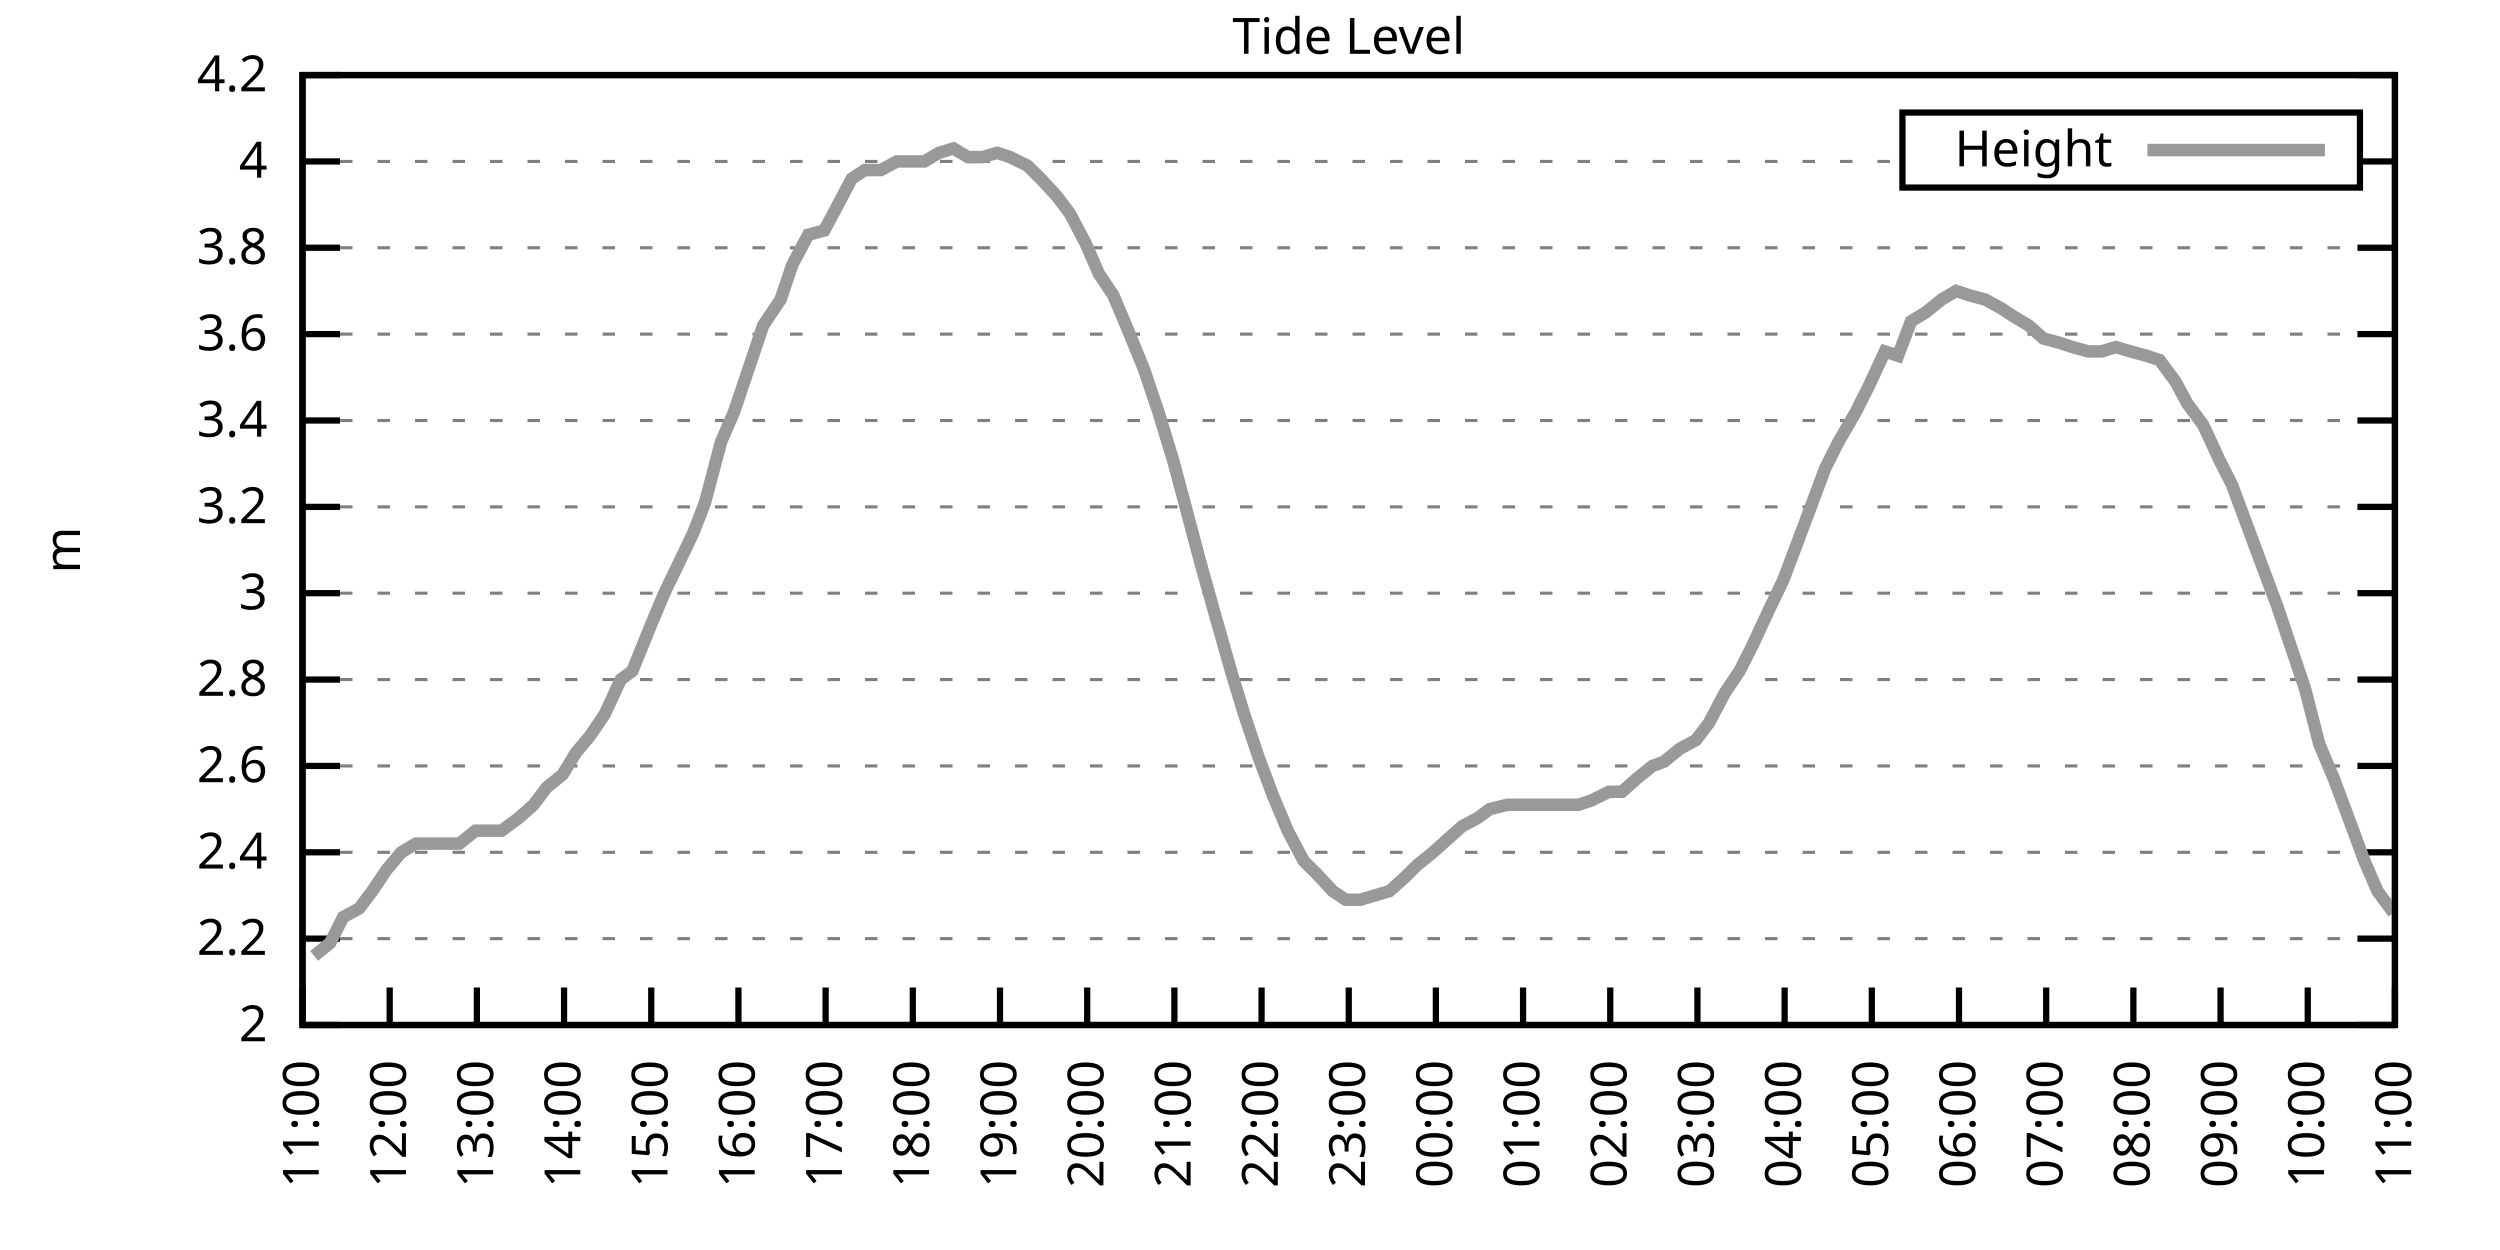
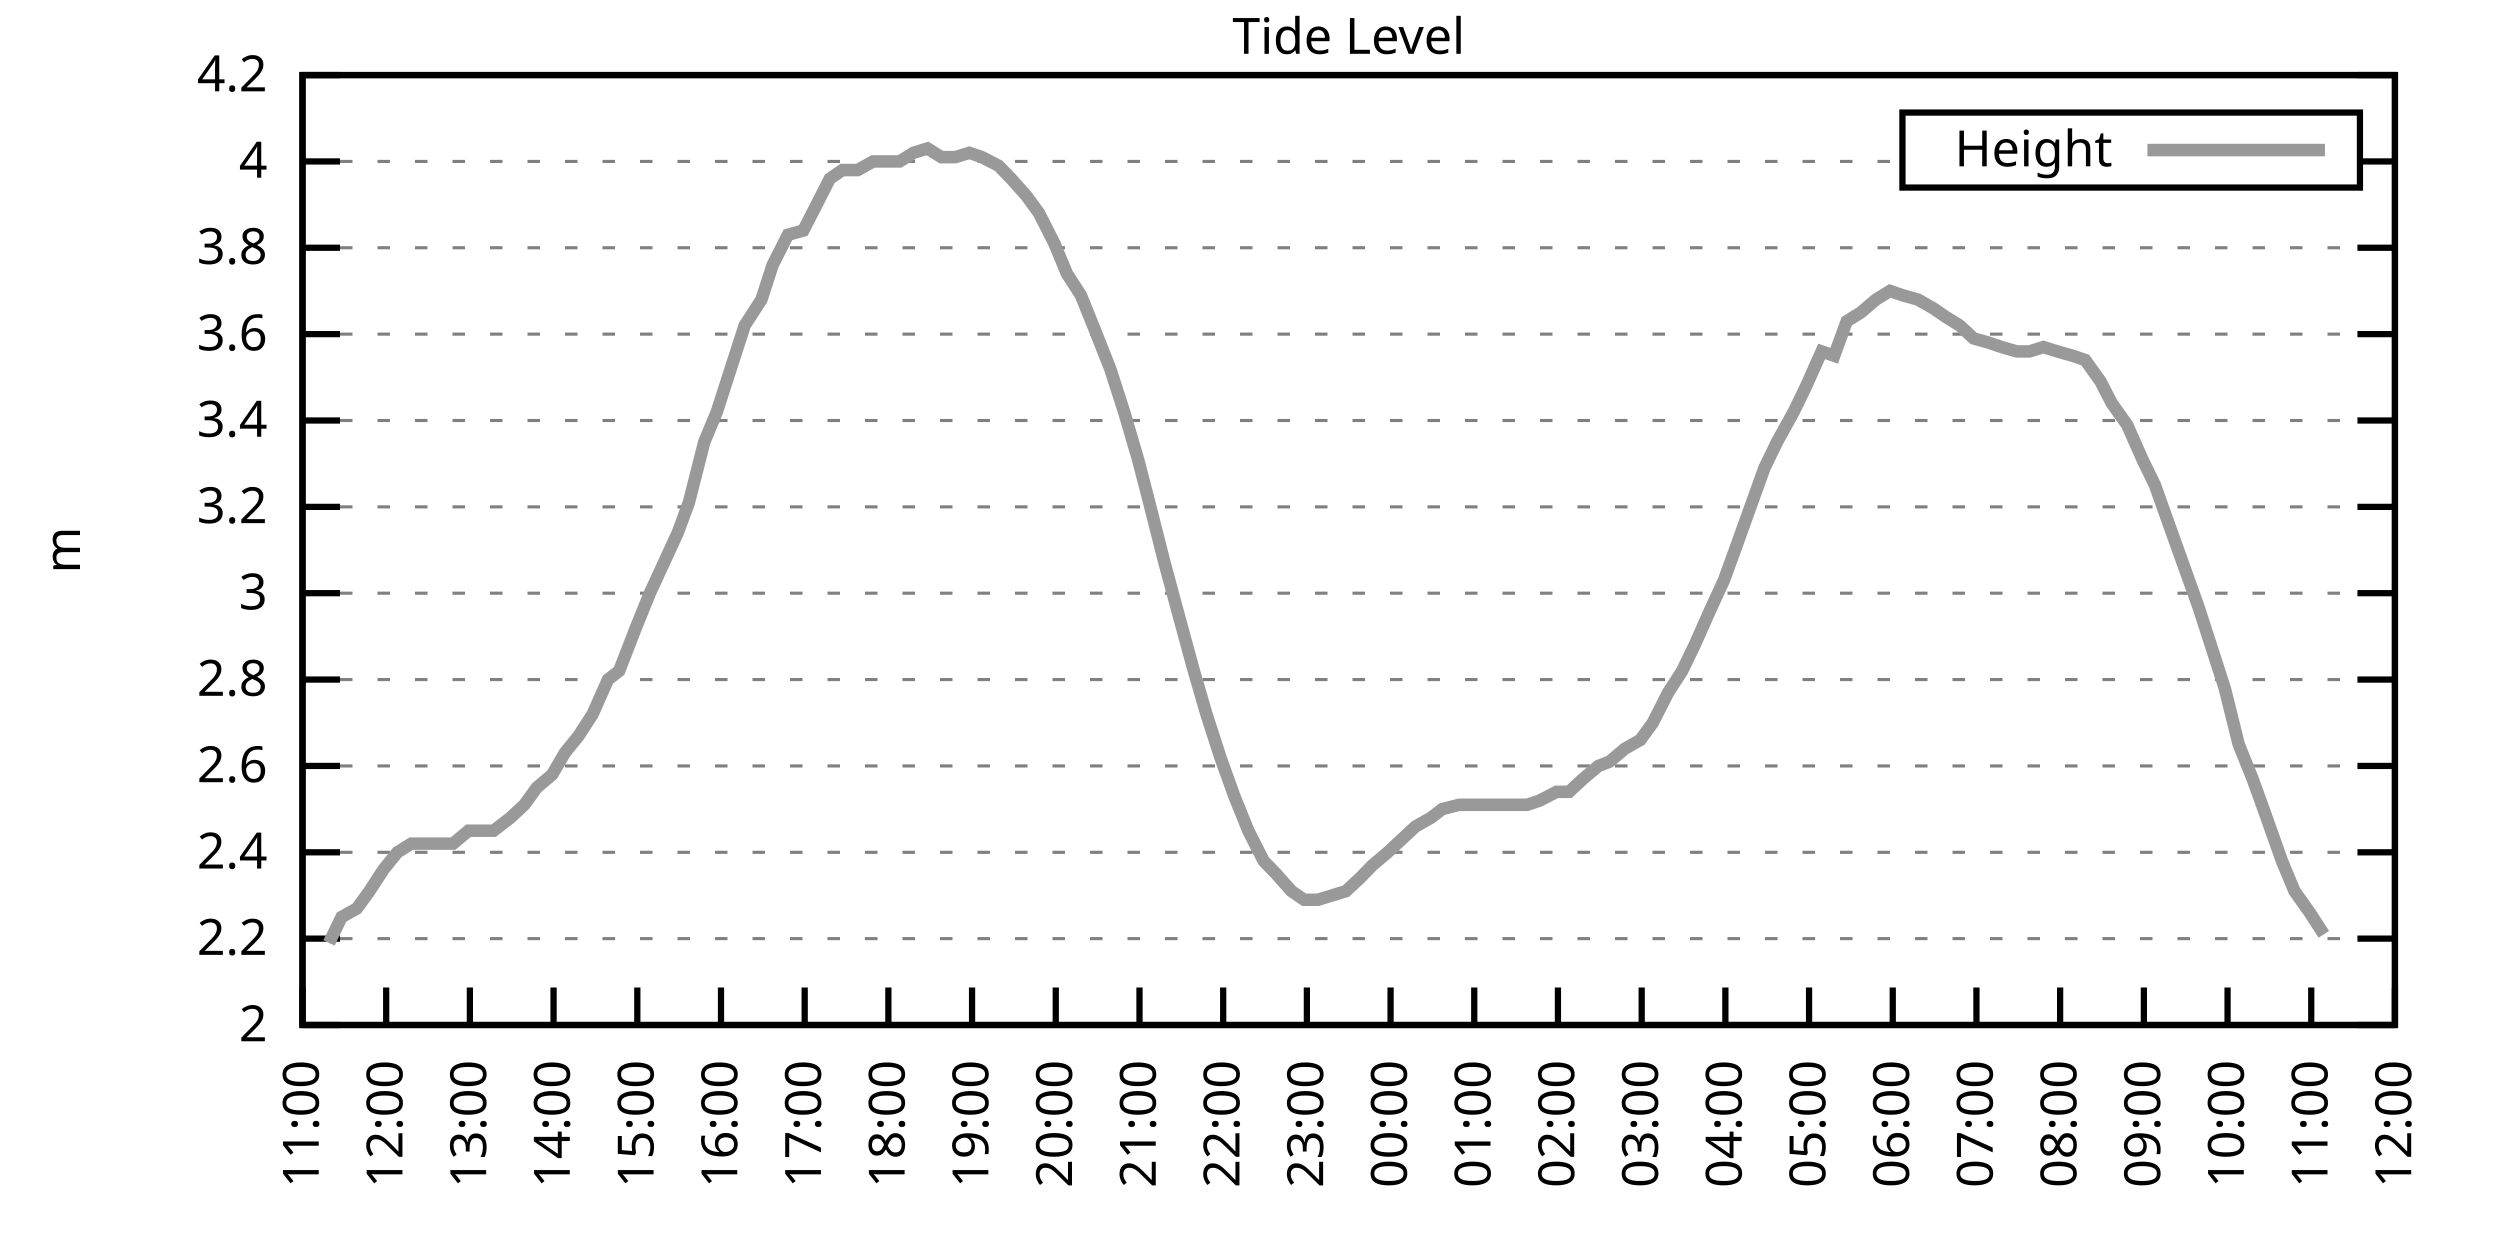
<svg xmlns="http://www.w3.org/2000/svg" xmlns:xlink="http://www.w3.org/1999/xlink" width="400" height="200" viewBox="0 0 400 200">
  <g id="gnuplot_canvas">
    <rect x="0" y="0" width="400" height="200" fill="none" />
    <defs>
      <circle id="gpDot" r="0.5" stroke-width="0.5" stroke="currentColor" />
      <path id="gpPt0" stroke-width="0.333" stroke="currentColor" d="M-1,0 h2 M0,-1 v2" />
      <path id="gpPt1" stroke-width="0.333" stroke="currentColor" d="M-1,-1 L1,1 M1,-1 L-1,1" />
      <path id="gpPt2" stroke-width="0.333" stroke="currentColor" d="M-1,0 L1,0 M0,-1 L0,1 M-1,-1 L1,1 M-1,1 L1,-1" />
      <rect id="gpPt3" stroke-width="0.333" stroke="currentColor" x="-1" y="-1" width="2" height="2" />
      <rect id="gpPt4" stroke-width="0.333" stroke="currentColor" fill="currentColor" x="-1" y="-1" width="2" height="2" />
      <circle id="gpPt5" stroke-width="0.333" stroke="currentColor" cx="0" cy="0" r="1" />
      <use xlink:href="#gpPt5" id="gpPt6" fill="currentColor" stroke="none" />
      <path id="gpPt7" stroke-width="0.333" stroke="currentColor" d="M0,-1.33 L-1.33,0.67 L1.33,0.67 z" />
      <use xlink:href="#gpPt7" id="gpPt8" fill="currentColor" stroke="none" />
      <use xlink:href="#gpPt7" id="gpPt9" stroke="currentColor" transform="rotate(180)" />
      <use xlink:href="#gpPt9" id="gpPt10" fill="currentColor" stroke="none" />
      <use xlink:href="#gpPt3" id="gpPt11" stroke="currentColor" transform="rotate(45)" />
      <use xlink:href="#gpPt11" id="gpPt12" fill="currentColor" stroke="none" />
      <path id="gpPt13" stroke-width="0.333" stroke="currentColor" d="M0,1.330 L1.265,0.411 L0.782,-1.067 L-0.782,-1.076 L-1.265,0.411 z" />
      <use xlink:href="#gpPt13" id="gpPt14" fill="currentColor" stroke="none" />
      <filter id="textbox" filterUnits="objectBoundingBox" x="0" y="0" height="1" width="1">
        <feFlood flood-color="white" flood-opacity="1" result="bgnd" />
        <feComposite in="SourceGraphic" in2="bgnd" operator="atop" />
      </filter>
      <filter id="greybox" filterUnits="objectBoundingBox" x="0" y="0" height="1" width="1">
        <feFlood flood-color="lightgrey" flood-opacity="1" result="grey" />
        <feComposite in="SourceGraphic" in2="grey" operator="atop" />
      </filter>
    </defs>
    <g fill="none" color="white" stroke="currentColor" stroke-width="1.00" stroke-linecap="butt" stroke-linejoin="miter">
</g>
    <g fill="none" color="black" stroke="currentColor" stroke-width="1.00" stroke-linecap="butt" stroke-linejoin="miter">
      <g stroke="none" shape-rendering="crispEdges">
        <polygon fill="rgb(255, 255, 255)" points="48.40,164.00 383.18,164.00 383.18,12.02 48.40,12.02 " />
      </g>
    </g>
    <g fill="none" color="black" stroke="currentColor" stroke-width="1.00" stroke-linecap="butt" stroke-linejoin="miter">
</g>
    <g fill="none" color="black" stroke="black" stroke-width="0.50" stroke-linecap="butt" stroke-linejoin="miter">
</g>
    <g fill="none" color="gray" stroke="currentColor" stroke-width="0.50" stroke-linecap="butt" stroke-linejoin="miter">
      <path stroke="gray" stroke-dasharray="2,4" class="gridline" d="M48.40,164.00 L383.19,164.00  " />
    </g>
    <g fill="none" color="gray" stroke="gray" stroke-width="1.00" stroke-linecap="butt" stroke-linejoin="miter">
</g>
    <g fill="none" color="black" stroke="currentColor" stroke-width="1.00" stroke-linecap="butt" stroke-linejoin="miter">
      <path stroke="black" d="M48.40,164.00 L54.40,164.00 M383.19,164.00 L377.19,164.00  " />
      <g transform="translate(42.80,166.60)" stroke="none" fill="black" font-family="Sans" font-size="8.00" text-anchor="end">
        <text>
          <tspan font-family="Sans"> 2</tspan>
        </text>
      </g>
    </g>
    <g fill="none" color="black" stroke="currentColor" stroke-width="1.00" stroke-linecap="butt" stroke-linejoin="miter">
</g>
    <g fill="none" color="black" stroke="black" stroke-width="0.50" stroke-linecap="butt" stroke-linejoin="miter">
</g>
    <g fill="none" color="gray" stroke="currentColor" stroke-width="0.50" stroke-linecap="butt" stroke-linejoin="miter">
      <path stroke="gray" stroke-dasharray="2,4" class="gridline" d="M48.40,150.18 L383.19,150.18  " />
    </g>
    <g fill="none" color="gray" stroke="gray" stroke-width="1.00" stroke-linecap="butt" stroke-linejoin="miter">
</g>
    <g fill="none" color="black" stroke="currentColor" stroke-width="1.00" stroke-linecap="butt" stroke-linejoin="miter">
      <path stroke="black" d="M48.40,150.18 L54.40,150.18 M383.19,150.18 L377.19,150.18  " />
      <g transform="translate(42.80,152.78)" stroke="none" fill="black" font-family="Sans" font-size="8.00" text-anchor="end">
        <text>
          <tspan font-family="Sans"> 2.2</tspan>
        </text>
      </g>
    </g>
    <g fill="none" color="black" stroke="currentColor" stroke-width="1.00" stroke-linecap="butt" stroke-linejoin="miter">
</g>
    <g fill="none" color="black" stroke="black" stroke-width="0.50" stroke-linecap="butt" stroke-linejoin="miter">
</g>
    <g fill="none" color="gray" stroke="currentColor" stroke-width="0.50" stroke-linecap="butt" stroke-linejoin="miter">
      <path stroke="gray" stroke-dasharray="2,4" class="gridline" d="M48.40,136.37 L383.19,136.37  " />
    </g>
    <g fill="none" color="gray" stroke="gray" stroke-width="1.00" stroke-linecap="butt" stroke-linejoin="miter">
</g>
    <g fill="none" color="black" stroke="currentColor" stroke-width="1.00" stroke-linecap="butt" stroke-linejoin="miter">
      <path stroke="black" d="M48.40,136.37 L54.40,136.37 M383.19,136.37 L377.19,136.37  " />
      <g transform="translate(42.80,138.97)" stroke="none" fill="black" font-family="Sans" font-size="8.00" text-anchor="end">
        <text>
          <tspan font-family="Sans"> 2.4</tspan>
        </text>
      </g>
    </g>
    <g fill="none" color="black" stroke="currentColor" stroke-width="1.00" stroke-linecap="butt" stroke-linejoin="miter">
</g>
    <g fill="none" color="black" stroke="black" stroke-width="0.50" stroke-linecap="butt" stroke-linejoin="miter">
</g>
    <g fill="none" color="gray" stroke="currentColor" stroke-width="0.50" stroke-linecap="butt" stroke-linejoin="miter">
      <path stroke="gray" stroke-dasharray="2,4" class="gridline" d="M48.40,122.55 L383.19,122.55  " />
    </g>
    <g fill="none" color="gray" stroke="gray" stroke-width="1.00" stroke-linecap="butt" stroke-linejoin="miter">
</g>
    <g fill="none" color="black" stroke="currentColor" stroke-width="1.00" stroke-linecap="butt" stroke-linejoin="miter">
      <path stroke="black" d="M48.40,122.55 L54.40,122.55 M383.19,122.55 L377.19,122.55  " />
      <g transform="translate(42.80,125.15)" stroke="none" fill="black" font-family="Sans" font-size="8.00" text-anchor="end">
        <text>
          <tspan font-family="Sans"> 2.6</tspan>
        </text>
      </g>
    </g>
    <g fill="none" color="black" stroke="currentColor" stroke-width="1.00" stroke-linecap="butt" stroke-linejoin="miter">
</g>
    <g fill="none" color="black" stroke="black" stroke-width="0.50" stroke-linecap="butt" stroke-linejoin="miter">
</g>
    <g fill="none" color="gray" stroke="currentColor" stroke-width="0.50" stroke-linecap="butt" stroke-linejoin="miter">
      <path stroke="gray" stroke-dasharray="2,4" class="gridline" d="M48.40,108.73 L383.19,108.73  " />
    </g>
    <g fill="none" color="gray" stroke="gray" stroke-width="1.00" stroke-linecap="butt" stroke-linejoin="miter">
</g>
    <g fill="none" color="black" stroke="currentColor" stroke-width="1.00" stroke-linecap="butt" stroke-linejoin="miter">
      <path stroke="black" d="M48.40,108.73 L54.40,108.73 M383.19,108.73 L377.19,108.73  " />
      <g transform="translate(42.80,111.33)" stroke="none" fill="black" font-family="Sans" font-size="8.00" text-anchor="end">
        <text>
          <tspan font-family="Sans"> 2.8</tspan>
        </text>
      </g>
    </g>
    <g fill="none" color="black" stroke="currentColor" stroke-width="1.00" stroke-linecap="butt" stroke-linejoin="miter">
</g>
    <g fill="none" color="black" stroke="black" stroke-width="0.50" stroke-linecap="butt" stroke-linejoin="miter">
</g>
    <g fill="none" color="gray" stroke="currentColor" stroke-width="0.50" stroke-linecap="butt" stroke-linejoin="miter">
      <path stroke="gray" stroke-dasharray="2,4" class="gridline" d="M48.40,94.91 L383.19,94.91  " />
    </g>
    <g fill="none" color="gray" stroke="gray" stroke-width="1.00" stroke-linecap="butt" stroke-linejoin="miter">
</g>
    <g fill="none" color="black" stroke="currentColor" stroke-width="1.00" stroke-linecap="butt" stroke-linejoin="miter">
      <path stroke="black" d="M48.40,94.91 L54.40,94.91 M383.19,94.91 L377.19,94.91  " />
      <g transform="translate(42.80,97.51)" stroke="none" fill="black" font-family="Sans" font-size="8.00" text-anchor="end">
        <text>
          <tspan font-family="Sans"> 3</tspan>
        </text>
      </g>
    </g>
    <g fill="none" color="black" stroke="currentColor" stroke-width="1.00" stroke-linecap="butt" stroke-linejoin="miter">
</g>
    <g fill="none" color="black" stroke="black" stroke-width="0.50" stroke-linecap="butt" stroke-linejoin="miter">
</g>
    <g fill="none" color="gray" stroke="currentColor" stroke-width="0.50" stroke-linecap="butt" stroke-linejoin="miter">
      <path stroke="gray" stroke-dasharray="2,4" class="gridline" d="M48.40,81.10 L383.19,81.10  " />
    </g>
    <g fill="none" color="gray" stroke="gray" stroke-width="1.00" stroke-linecap="butt" stroke-linejoin="miter">
</g>
    <g fill="none" color="black" stroke="currentColor" stroke-width="1.00" stroke-linecap="butt" stroke-linejoin="miter">
      <path stroke="black" d="M48.40,81.10 L54.40,81.10 M383.19,81.10 L377.19,81.10  " />
      <g transform="translate(42.80,83.70)" stroke="none" fill="black" font-family="Sans" font-size="8.00" text-anchor="end">
        <text>
          <tspan font-family="Sans"> 3.2</tspan>
        </text>
      </g>
    </g>
    <g fill="none" color="black" stroke="currentColor" stroke-width="1.00" stroke-linecap="butt" stroke-linejoin="miter">
</g>
    <g fill="none" color="black" stroke="black" stroke-width="0.50" stroke-linecap="butt" stroke-linejoin="miter">
</g>
    <g fill="none" color="gray" stroke="currentColor" stroke-width="0.50" stroke-linecap="butt" stroke-linejoin="miter">
      <path stroke="gray" stroke-dasharray="2,4" class="gridline" d="M48.40,67.28 L383.19,67.28  " />
    </g>
    <g fill="none" color="gray" stroke="gray" stroke-width="1.00" stroke-linecap="butt" stroke-linejoin="miter">
</g>
    <g fill="none" color="black" stroke="currentColor" stroke-width="1.00" stroke-linecap="butt" stroke-linejoin="miter">
      <path stroke="black" d="M48.40,67.28 L54.40,67.28 M383.19,67.28 L377.19,67.28  " />
      <g transform="translate(42.80,69.88)" stroke="none" fill="black" font-family="Sans" font-size="8.00" text-anchor="end">
        <text>
          <tspan font-family="Sans"> 3.4</tspan>
        </text>
      </g>
    </g>
    <g fill="none" color="black" stroke="currentColor" stroke-width="1.00" stroke-linecap="butt" stroke-linejoin="miter">
</g>
    <g fill="none" color="black" stroke="black" stroke-width="0.50" stroke-linecap="butt" stroke-linejoin="miter">
</g>
    <g fill="none" color="gray" stroke="currentColor" stroke-width="0.50" stroke-linecap="butt" stroke-linejoin="miter">
      <path stroke="gray" stroke-dasharray="2,4" class="gridline" d="M48.40,53.46 L383.19,53.46  " />
    </g>
    <g fill="none" color="gray" stroke="gray" stroke-width="1.00" stroke-linecap="butt" stroke-linejoin="miter">
</g>
    <g fill="none" color="black" stroke="currentColor" stroke-width="1.00" stroke-linecap="butt" stroke-linejoin="miter">
      <path stroke="black" d="M48.40,53.46 L54.40,53.46 M383.19,53.46 L377.19,53.46  " />
      <g transform="translate(42.80,56.06)" stroke="none" fill="black" font-family="Sans" font-size="8.00" text-anchor="end">
        <text>
          <tspan font-family="Sans"> 3.6</tspan>
        </text>
      </g>
    </g>
    <g fill="none" color="black" stroke="currentColor" stroke-width="1.00" stroke-linecap="butt" stroke-linejoin="miter">
</g>
    <g fill="none" color="black" stroke="black" stroke-width="0.50" stroke-linecap="butt" stroke-linejoin="miter">
</g>
    <g fill="none" color="gray" stroke="currentColor" stroke-width="0.50" stroke-linecap="butt" stroke-linejoin="miter">
      <path stroke="gray" stroke-dasharray="2,4" class="gridline" d="M48.40,39.64 L383.19,39.64  " />
    </g>
    <g fill="none" color="gray" stroke="gray" stroke-width="1.00" stroke-linecap="butt" stroke-linejoin="miter">
</g>
    <g fill="none" color="black" stroke="currentColor" stroke-width="1.00" stroke-linecap="butt" stroke-linejoin="miter">
      <path stroke="black" d="M48.40,39.64 L54.40,39.64 M383.19,39.64 L377.19,39.64  " />
      <g transform="translate(42.80,42.24)" stroke="none" fill="black" font-family="Sans" font-size="8.00" text-anchor="end">
        <text>
          <tspan font-family="Sans"> 3.8</tspan>
        </text>
      </g>
    </g>
    <g fill="none" color="black" stroke="currentColor" stroke-width="1.00" stroke-linecap="butt" stroke-linejoin="miter">
</g>
    <g fill="none" color="black" stroke="black" stroke-width="0.50" stroke-linecap="butt" stroke-linejoin="miter">
</g>
    <g fill="none" color="gray" stroke="currentColor" stroke-width="0.50" stroke-linecap="butt" stroke-linejoin="miter">
      <path stroke="gray" stroke-dasharray="2,4" class="gridline" d="M48.40,25.83 L304.39,25.83 M377.59,25.83 L383.19,25.83  " />
    </g>
    <g fill="none" color="gray" stroke="gray" stroke-width="1.00" stroke-linecap="butt" stroke-linejoin="miter">
</g>
    <g fill="none" color="black" stroke="currentColor" stroke-width="1.00" stroke-linecap="butt" stroke-linejoin="miter">
      <path stroke="black" d="M48.40,25.83 L54.40,25.83 M383.19,25.83 L377.19,25.83  " />
      <g transform="translate(42.80,28.43)" stroke="none" fill="black" font-family="Sans" font-size="8.00" text-anchor="end">
        <text>
          <tspan font-family="Sans"> 4</tspan>
        </text>
      </g>
    </g>
    <g fill="none" color="black" stroke="currentColor" stroke-width="1.00" stroke-linecap="butt" stroke-linejoin="miter">
</g>
    <g fill="none" color="black" stroke="black" stroke-width="0.50" stroke-linecap="butt" stroke-linejoin="miter">
</g>
    <g fill="none" color="gray" stroke="currentColor" stroke-width="0.50" stroke-linecap="butt" stroke-linejoin="miter">
      <path stroke="gray" stroke-dasharray="2,4" class="gridline" d="M48.40,12.01 L383.19,12.01  " />
    </g>
    <g fill="none" color="gray" stroke="gray" stroke-width="1.00" stroke-linecap="butt" stroke-linejoin="miter">
</g>
    <g fill="none" color="black" stroke="currentColor" stroke-width="1.00" stroke-linecap="butt" stroke-linejoin="miter">
      <path stroke="black" d="M48.40,12.01 L54.40,12.01 M383.19,12.01 L377.19,12.01  " />
      <g transform="translate(42.80,14.61)" stroke="none" fill="black" font-family="Sans" font-size="8.00" text-anchor="end">
        <text>
          <tspan font-family="Sans"> 4.2</tspan>
        </text>
      </g>
    </g>
    <g fill="none" color="black" stroke="currentColor" stroke-width="1.00" stroke-linecap="butt" stroke-linejoin="miter">
      <path stroke="black" d="M48.40,164.00 L48.40,158.00  " />
      <g transform="translate(51.00,169.60) rotate(270.00)" stroke="none" fill="black" font-family="Sans" font-size="8.00" text-anchor="end">
        <text>
          <tspan font-family="Sans">11:00</tspan>
        </text>
      </g>
    </g>
    <g fill="none" color="black" stroke="currentColor" stroke-width="1.00" stroke-linecap="butt" stroke-linejoin="miter">
-       <path stroke="black" d="M62.35,164.00 L62.35,158.00  " />
-       <g transform="translate(64.95,169.60) rotate(270.00)" stroke="none" fill="black" font-family="Sans" font-size="8.00" text-anchor="end">
+       <path stroke="black" d="M61.79,164.00 L61.79,158.00  " />
+       <g transform="translate(64.39,169.60) rotate(270.00)" stroke="none" fill="black" font-family="Sans" font-size="8.00" text-anchor="end">
        <text>
          <tspan font-family="Sans">12:00</tspan>
        </text>
      </g>
    </g>
    <g fill="none" color="black" stroke="currentColor" stroke-width="1.00" stroke-linecap="butt" stroke-linejoin="miter">
-       <path stroke="black" d="M76.30,164.00 L76.30,158.00  " />
-       <g transform="translate(78.90,169.60) rotate(270.00)" stroke="none" fill="black" font-family="Sans" font-size="8.00" text-anchor="end">
+       <path stroke="black" d="M75.18,164.00 L75.18,158.00  " />
+       <g transform="translate(77.78,169.60) rotate(270.00)" stroke="none" fill="black" font-family="Sans" font-size="8.00" text-anchor="end">
        <text>
          <tspan font-family="Sans">13:00</tspan>
        </text>
      </g>
    </g>
    <g fill="none" color="black" stroke="currentColor" stroke-width="1.00" stroke-linecap="butt" stroke-linejoin="miter">
-       <path stroke="black" d="M90.25,164.00 L90.25,158.00  " />
-       <g transform="translate(92.85,169.60) rotate(270.00)" stroke="none" fill="black" font-family="Sans" font-size="8.00" text-anchor="end">
+       <path stroke="black" d="M88.57,164.00 L88.57,158.00  " />
+       <g transform="translate(91.17,169.60) rotate(270.00)" stroke="none" fill="black" font-family="Sans" font-size="8.00" text-anchor="end">
        <text>
          <tspan font-family="Sans">14:00</tspan>
        </text>
      </g>
    </g>
    <g fill="none" color="black" stroke="currentColor" stroke-width="1.00" stroke-linecap="butt" stroke-linejoin="miter">
-       <path stroke="black" d="M104.20,164.00 L104.20,158.00  " />
-       <g transform="translate(106.80,169.60) rotate(270.00)" stroke="none" fill="black" font-family="Sans" font-size="8.00" text-anchor="end">
+       <path stroke="black" d="M101.97,164.00 L101.97,158.00  " />
+       <g transform="translate(104.57,169.60) rotate(270.00)" stroke="none" fill="black" font-family="Sans" font-size="8.00" text-anchor="end">
        <text>
          <tspan font-family="Sans">15:00</tspan>
        </text>
      </g>
    </g>
    <g fill="none" color="black" stroke="currentColor" stroke-width="1.00" stroke-linecap="butt" stroke-linejoin="miter">
-       <path stroke="black" d="M118.15,164.00 L118.15,158.00  " />
-       <g transform="translate(120.75,169.60) rotate(270.00)" stroke="none" fill="black" font-family="Sans" font-size="8.00" text-anchor="end">
+       <path stroke="black" d="M115.36,164.00 L115.36,158.00  " />
+       <g transform="translate(117.96,169.60) rotate(270.00)" stroke="none" fill="black" font-family="Sans" font-size="8.00" text-anchor="end">
        <text>
          <tspan font-family="Sans">16:00</tspan>
        </text>
      </g>
    </g>
    <g fill="none" color="black" stroke="currentColor" stroke-width="1.00" stroke-linecap="butt" stroke-linejoin="miter">
-       <path stroke="black" d="M132.10,164.00 L132.10,158.00  " />
-       <g transform="translate(134.70,169.60) rotate(270.00)" stroke="none" fill="black" font-family="Sans" font-size="8.00" text-anchor="end">
+       <path stroke="black" d="M128.75,164.00 L128.75,158.00  " />
+       <g transform="translate(131.35,169.60) rotate(270.00)" stroke="none" fill="black" font-family="Sans" font-size="8.00" text-anchor="end">
        <text>
          <tspan font-family="Sans">17:00</tspan>
        </text>
      </g>
    </g>
    <g fill="none" color="black" stroke="currentColor" stroke-width="1.00" stroke-linecap="butt" stroke-linejoin="miter">
-       <path stroke="black" d="M146.05,164.00 L146.05,158.00  " />
-       <g transform="translate(148.65,169.60) rotate(270.00)" stroke="none" fill="black" font-family="Sans" font-size="8.00" text-anchor="end">
+       <path stroke="black" d="M142.14,164.00 L142.14,158.00  " />
+       <g transform="translate(144.74,169.60) rotate(270.00)" stroke="none" fill="black" font-family="Sans" font-size="8.00" text-anchor="end">
        <text>
          <tspan font-family="Sans">18:00</tspan>
        </text>
      </g>
    </g>
    <g fill="none" color="black" stroke="currentColor" stroke-width="1.00" stroke-linecap="butt" stroke-linejoin="miter">
-       <path stroke="black" d="M160.00,164.00 L160.00,158.00  " />
-       <g transform="translate(162.60,169.60) rotate(270.00)" stroke="none" fill="black" font-family="Sans" font-size="8.00" text-anchor="end">
+       <path stroke="black" d="M155.53,164.00 L155.53,158.00  " />
+       <g transform="translate(158.13,169.60) rotate(270.00)" stroke="none" fill="black" font-family="Sans" font-size="8.00" text-anchor="end">
        <text>
          <tspan font-family="Sans">19:00</tspan>
        </text>
      </g>
    </g>
    <g fill="none" color="black" stroke="currentColor" stroke-width="1.00" stroke-linecap="butt" stroke-linejoin="miter">
-       <path stroke="black" d="M173.95,164.00 L173.95,158.00  " />
-       <g transform="translate(176.55,169.60) rotate(270.00)" stroke="none" fill="black" font-family="Sans" font-size="8.00" text-anchor="end">
+       <path stroke="black" d="M168.92,164.00 L168.92,158.00  " />
+       <g transform="translate(171.52,169.60) rotate(270.00)" stroke="none" fill="black" font-family="Sans" font-size="8.00" text-anchor="end">
        <text>
          <tspan font-family="Sans">20:00</tspan>
        </text>
      </g>
    </g>
    <g fill="none" color="black" stroke="currentColor" stroke-width="1.00" stroke-linecap="butt" stroke-linejoin="miter">
-       <path stroke="black" d="M187.90,164.00 L187.90,158.00  " />
-       <g transform="translate(190.50,169.60) rotate(270.00)" stroke="none" fill="black" font-family="Sans" font-size="8.00" text-anchor="end">
+       <path stroke="black" d="M182.32,164.00 L182.32,158.00  " />
+       <g transform="translate(184.92,169.60) rotate(270.00)" stroke="none" fill="black" font-family="Sans" font-size="8.00" text-anchor="end">
        <text>
          <tspan font-family="Sans">21:00</tspan>
        </text>
      </g>
    </g>
    <g fill="none" color="black" stroke="currentColor" stroke-width="1.00" stroke-linecap="butt" stroke-linejoin="miter">
-       <path stroke="black" d="M201.85,164.00 L201.85,158.00  " />
-       <g transform="translate(204.45,169.60) rotate(270.00)" stroke="none" fill="black" font-family="Sans" font-size="8.00" text-anchor="end">
+       <path stroke="black" d="M195.71,164.00 L195.71,158.00  " />
+       <g transform="translate(198.31,169.60) rotate(270.00)" stroke="none" fill="black" font-family="Sans" font-size="8.00" text-anchor="end">
        <text>
          <tspan font-family="Sans">22:00</tspan>
        </text>
      </g>
    </g>
    <g fill="none" color="black" stroke="currentColor" stroke-width="1.00" stroke-linecap="butt" stroke-linejoin="miter">
-       <path stroke="black" d="M215.80,164.00 L215.80,158.00  " />
-       <g transform="translate(218.40,169.60) rotate(270.00)" stroke="none" fill="black" font-family="Sans" font-size="8.00" text-anchor="end">
+       <path stroke="black" d="M209.10,164.00 L209.10,158.00  " />
+       <g transform="translate(211.70,169.60) rotate(270.00)" stroke="none" fill="black" font-family="Sans" font-size="8.00" text-anchor="end">
        <text>
          <tspan font-family="Sans">23:00</tspan>
        </text>
      </g>
    </g>
    <g fill="none" color="black" stroke="currentColor" stroke-width="1.00" stroke-linecap="butt" stroke-linejoin="miter">
-       <path stroke="black" d="M229.74,164.00 L229.74,158.00  " />
-       <g transform="translate(232.34,169.60) rotate(270.00)" stroke="none" fill="black" font-family="Sans" font-size="8.00" text-anchor="end">
+       <path stroke="black" d="M222.49,164.00 L222.49,158.00  " />
+       <g transform="translate(225.09,169.60) rotate(270.00)" stroke="none" fill="black" font-family="Sans" font-size="8.00" text-anchor="end">
        <text>
          <tspan font-family="Sans">00:00</tspan>
        </text>
      </g>
    </g>
    <g fill="none" color="black" stroke="currentColor" stroke-width="1.00" stroke-linecap="butt" stroke-linejoin="miter">
-       <path stroke="black" d="M243.69,164.00 L243.69,158.00  " />
-       <g transform="translate(246.29,169.60) rotate(270.00)" stroke="none" fill="black" font-family="Sans" font-size="8.00" text-anchor="end">
+       <path stroke="black" d="M235.88,164.00 L235.88,158.00  " />
+       <g transform="translate(238.48,169.60) rotate(270.00)" stroke="none" fill="black" font-family="Sans" font-size="8.00" text-anchor="end">
        <text>
          <tspan font-family="Sans">01:00</tspan>
        </text>
      </g>
    </g>
    <g fill="none" color="black" stroke="currentColor" stroke-width="1.00" stroke-linecap="butt" stroke-linejoin="miter">
-       <path stroke="black" d="M257.64,164.00 L257.64,158.00  " />
-       <g transform="translate(260.24,169.60) rotate(270.00)" stroke="none" fill="black" font-family="Sans" font-size="8.00" text-anchor="end">
+       <path stroke="black" d="M249.27,164.00 L249.27,158.00  " />
+       <g transform="translate(251.87,169.60) rotate(270.00)" stroke="none" fill="black" font-family="Sans" font-size="8.00" text-anchor="end">
        <text>
          <tspan font-family="Sans">02:00</tspan>
        </text>
      </g>
    </g>
    <g fill="none" color="black" stroke="currentColor" stroke-width="1.00" stroke-linecap="butt" stroke-linejoin="miter">
-       <path stroke="black" d="M271.59,164.00 L271.59,158.00  " />
-       <g transform="translate(274.19,169.60) rotate(270.00)" stroke="none" fill="black" font-family="Sans" font-size="8.00" text-anchor="end">
+       <path stroke="black" d="M262.67,164.00 L262.67,158.00  " />
+       <g transform="translate(265.27,169.60) rotate(270.00)" stroke="none" fill="black" font-family="Sans" font-size="8.00" text-anchor="end">
        <text>
          <tspan font-family="Sans">03:00</tspan>
        </text>
      </g>
    </g>
    <g fill="none" color="black" stroke="currentColor" stroke-width="1.00" stroke-linecap="butt" stroke-linejoin="miter">
-       <path stroke="black" d="M285.54,164.00 L285.54,158.00  " />
-       <g transform="translate(288.14,169.60) rotate(270.00)" stroke="none" fill="black" font-family="Sans" font-size="8.00" text-anchor="end">
+       <path stroke="black" d="M276.06,164.00 L276.06,158.00  " />
+       <g transform="translate(278.66,169.60) rotate(270.00)" stroke="none" fill="black" font-family="Sans" font-size="8.00" text-anchor="end">
        <text>
          <tspan font-family="Sans">04:00</tspan>
        </text>
      </g>
    </g>
    <g fill="none" color="black" stroke="currentColor" stroke-width="1.00" stroke-linecap="butt" stroke-linejoin="miter">
-       <path stroke="black" d="M299.49,164.00 L299.49,158.00  " />
-       <g transform="translate(302.09,169.60) rotate(270.00)" stroke="none" fill="black" font-family="Sans" font-size="8.00" text-anchor="end">
+       <path stroke="black" d="M289.45,164.00 L289.45,158.00  " />
+       <g transform="translate(292.05,169.60) rotate(270.00)" stroke="none" fill="black" font-family="Sans" font-size="8.00" text-anchor="end">
        <text>
          <tspan font-family="Sans">05:00</tspan>
        </text>
      </g>
    </g>
    <g fill="none" color="black" stroke="currentColor" stroke-width="1.00" stroke-linecap="butt" stroke-linejoin="miter">
-       <path stroke="black" d="M313.44,164.00 L313.44,158.00  " />
-       <g transform="translate(316.04,169.60) rotate(270.00)" stroke="none" fill="black" font-family="Sans" font-size="8.00" text-anchor="end">
+       <path stroke="black" d="M302.84,164.00 L302.84,158.00  " />
+       <g transform="translate(305.44,169.60) rotate(270.00)" stroke="none" fill="black" font-family="Sans" font-size="8.00" text-anchor="end">
        <text>
          <tspan font-family="Sans">06:00</tspan>
        </text>
      </g>
    </g>
    <g fill="none" color="black" stroke="currentColor" stroke-width="1.00" stroke-linecap="butt" stroke-linejoin="miter">
-       <path stroke="black" d="M327.39,164.00 L327.39,158.00  " />
-       <g transform="translate(329.99,169.60) rotate(270.00)" stroke="none" fill="black" font-family="Sans" font-size="8.00" text-anchor="end">
+       <path stroke="black" d="M316.23,164.00 L316.23,158.00  " />
+       <g transform="translate(318.83,169.60) rotate(270.00)" stroke="none" fill="black" font-family="Sans" font-size="8.00" text-anchor="end">
        <text>
          <tspan font-family="Sans">07:00</tspan>
        </text>
      </g>
    </g>
    <g fill="none" color="black" stroke="currentColor" stroke-width="1.00" stroke-linecap="butt" stroke-linejoin="miter">
-       <path stroke="black" d="M341.34,164.00 L341.34,158.00  " />
-       <g transform="translate(343.94,169.60) rotate(270.00)" stroke="none" fill="black" font-family="Sans" font-size="8.00" text-anchor="end">
+       <path stroke="black" d="M329.62,164.00 L329.62,158.00  " />
+       <g transform="translate(332.22,169.60) rotate(270.00)" stroke="none" fill="black" font-family="Sans" font-size="8.00" text-anchor="end">
        <text>
          <tspan font-family="Sans">08:00</tspan>
        </text>
      </g>
    </g>
    <g fill="none" color="black" stroke="currentColor" stroke-width="1.00" stroke-linecap="butt" stroke-linejoin="miter">
-       <path stroke="black" d="M355.29,164.00 L355.29,158.00  " />
-       <g transform="translate(357.89,169.60) rotate(270.00)" stroke="none" fill="black" font-family="Sans" font-size="8.00" text-anchor="end">
+       <path stroke="black" d="M343.02,164.00 L343.02,158.00  " />
+       <g transform="translate(345.62,169.60) rotate(270.00)" stroke="none" fill="black" font-family="Sans" font-size="8.00" text-anchor="end">
        <text>
          <tspan font-family="Sans">09:00</tspan>
        </text>
      </g>
    </g>
    <g fill="none" color="black" stroke="currentColor" stroke-width="1.00" stroke-linecap="butt" stroke-linejoin="miter">
-       <path stroke="black" d="M369.24,164.00 L369.24,158.00  " />
-       <g transform="translate(371.84,169.60) rotate(270.00)" stroke="none" fill="black" font-family="Sans" font-size="8.00" text-anchor="end">
+       <path stroke="black" d="M356.41,164.00 L356.41,158.00  " />
+       <g transform="translate(359.01,169.60) rotate(270.00)" stroke="none" fill="black" font-family="Sans" font-size="8.00" text-anchor="end">
        <text>
          <tspan font-family="Sans">10:00</tspan>
+         </text>
+       </g>
+     </g>
+     <g fill="none" color="black" stroke="currentColor" stroke-width="1.00" stroke-linecap="butt" stroke-linejoin="miter">
+       <path stroke="black" d="M369.80,164.00 L369.80,158.00  " />
+       <g transform="translate(372.40,169.60) rotate(270.00)" stroke="none" fill="black" font-family="Sans" font-size="8.00" text-anchor="end">
+         <text>
+           <tspan font-family="Sans">11:00</tspan>
        </text>
      </g>
    </g>
    <g fill="none" color="black" stroke="currentColor" stroke-width="1.00" stroke-linecap="butt" stroke-linejoin="miter">
      <path stroke="black" d="M383.19,164.00 L383.19,158.00  " />
      <g transform="translate(385.79,169.60) rotate(270.00)" stroke="none" fill="black" font-family="Sans" font-size="8.00" text-anchor="end">
        <text>
-           <tspan font-family="Sans">11:00</tspan>
+           <tspan font-family="Sans">12:00</tspan>
        </text>
      </g>
    </g>
    <g fill="none" color="black" stroke="currentColor" stroke-width="1.00" stroke-linecap="butt" stroke-linejoin="miter">
</g>
    <g fill="none" color="black" stroke="currentColor" stroke-width="1.00" stroke-linecap="butt" stroke-linejoin="miter">
      <path stroke="black" d="M48.40,12.01 L48.40,164.00 L383.19,164.00 L383.19,12.01 L48.40,12.01 Z  " />
    </g>
    <g fill="none" color="black" stroke="currentColor" stroke-width="1.00" stroke-linecap="butt" stroke-linejoin="miter">
</g>
    <g fill="none" color="black" stroke="currentColor" stroke-width="1.00" stroke-linecap="butt" stroke-linejoin="miter">
      <path stroke="black" d="M304.39,30.01 L304.39,18.01 L377.59,18.01 L377.59,30.01 L304.39,30.01 Z  " />
    </g>
    <g id="Tide_level_plot_1">
      <g fill="none" color="white" stroke="black" stroke-width="2.00" stroke-linecap="butt" stroke-linejoin="miter">
</g>
      <g fill="none" color="black" stroke="currentColor" stroke-width="2.00" stroke-linecap="butt" stroke-linejoin="miter">
        <g transform="translate(337.99,26.61)" stroke="none" fill="black" font-family="Sans" font-size="8.00" text-anchor="end">
          <text>
            <tspan font-family="Sans">Height</tspan>
          </text>
        </g>
      </g>
      <g fill="none" color="black" stroke="currentColor" stroke-width="2.00" stroke-linecap="butt" stroke-linejoin="miter">
-         <path stroke="rgb(153, 153, 153)" d="M343.59,24.01 L371.99,24.01 M50.26,152.95 L52.82,150.87 L54.91,146.73 L57.47,145.35 L59.56,142.58 L61.88,139.13   L64.21,136.37 L66.53,134.98 L69.09,134.98 L71.18,134.98 L73.51,134.98 L76.07,132.91 L78.16,132.91 L80.25,132.91   L83.04,130.84 L85.37,128.77 L87.46,126.00 L90.02,123.93 L92.11,120.48 L94.43,117.71 L96.76,114.26 L99.32,108.73   L101.18,107.35 L103.97,100.44 L106.29,94.91 L108.62,90.08 L110.94,85.24 L112.80,80.41 L115.36,70.73 L117.45,65.90   L120.01,58.30 L122.10,52.08 L124.89,47.93 L126.75,42.41 L129.31,37.57 L131.87,36.88 L133.72,33.43 L136.28,28.59   L138.37,27.21 L140.93,27.21 L143.49,25.83 L145.58,25.83 L147.91,25.83 L150.23,24.45 L152.56,23.75 L154.88,25.14   L157.21,25.14 L159.53,24.45 L161.62,25.14 L164.41,26.52 L166.51,28.59 L169.06,31.35 L171.16,34.12 L173.71,38.95   L175.81,43.79 L178.13,47.24 L180.46,52.77 L183.01,58.99 L185.34,65.90 L187.66,73.50 L189.52,80.41 L192.08,90.08   L194.41,98.37 L196.96,107.35 L199.06,114.26 L201.38,121.17 L203.71,127.38 L206.03,132.91 L208.59,137.75 L210.68,139.82   L213.24,142.58 L215.33,143.96 L217.65,143.96 L219.98,143.27 L222.30,142.58 L224.63,140.51 L226.72,138.44 L229.28,136.37   L231.60,134.29 L233.93,132.22 L236.49,130.84 L238.35,129.46 L241.14,128.77 L243.23,128.77 L245.32,128.77 L247.65,128.77   L250.20,128.77 L252.53,128.77 L254.62,128.08 L257.41,126.69 L259.50,126.69 L261.83,124.62 L264.39,122.55 L266.25,121.86   L268.80,119.78 L271.36,118.40 L273.45,115.64 L276.01,110.80 L278.34,107.35 L280.43,103.20 L282.99,97.68 L285.31,92.84   L287.40,87.31 L289.73,81.10 L292.05,74.88 L294.15,70.73 L296.94,65.90 L299.03,61.75 L301.58,56.23 L303.68,56.92   L305.77,51.39 L308.09,50.01 L310.65,47.93 L312.98,46.55 L315.07,47.24 L317.63,47.93 L320.18,49.32 L322.28,50.70   L324.60,52.08 L326.93,54.15 L329.48,54.84 L331.58,55.53 L334.13,56.23 L336.23,56.23 L338.55,55.53 L340.88,56.23   L343.43,56.92 L345.53,57.61 L348.08,61.06 L349.94,64.52 L352.50,67.97 L355.06,73.50 L357.15,77.64 L359.71,84.55   L362.03,90.77 L364.36,96.99 L366.68,103.89 L368.78,110.11 L371.10,119.09 L373.43,124.62 L375.75,130.84 L378.31,137.75   L380.40,142.58 L382.96,146.04  " />
+         <path stroke="rgb(153, 153, 153)" d="M343.59,24.01 L371.99,24.01 M52.64,150.87 L54.65,146.73 L57.10,145.35 L59.11,142.58 L61.35,139.13 L63.58,136.37   L65.81,134.98 L68.26,134.98 L70.27,134.98 L72.50,134.98 L74.96,132.91 L76.97,132.91 L78.98,132.91 L81.66,130.84   L83.89,128.77 L85.90,126.00 L88.35,123.93 L90.36,120.48 L92.59,117.71 L94.82,114.26 L97.28,108.73 L99.06,107.35   L101.74,100.44 L103.98,94.91 L106.21,90.08 L108.44,85.24 L110.22,80.41 L112.68,70.73 L114.69,65.90 L117.14,58.30   L119.15,52.08 L121.83,47.93 L123.62,42.41 L126.07,37.57 L128.53,36.88 L130.31,33.43 L132.77,28.59 L134.78,27.21   L137.23,27.21 L139.69,25.83 L141.69,25.83 L143.93,25.83 L146.16,24.45 L148.39,23.75 L150.62,25.14 L152.85,25.14   L155.09,24.45 L157.10,25.14 L159.77,26.52 L161.78,28.59 L164.24,31.35 L166.25,34.12 L168.70,38.95 L170.71,43.79   L172.94,47.24 L175.17,52.77 L177.63,58.99 L179.86,65.90 L182.09,73.50 L183.88,80.41 L186.33,90.08 L188.57,98.37   L191.02,107.35 L193.03,114.26 L195.26,121.17 L197.49,127.38 L199.73,132.91 L202.18,137.75 L204.19,139.82 L206.64,142.58   L208.65,143.96 L210.88,143.96 L213.12,143.27 L215.35,142.58 L217.58,140.51 L219.59,138.44 L222.04,136.37 L224.28,134.29   L226.51,132.22 L228.96,130.84 L230.75,129.46 L233.43,128.77 L235.44,128.77 L237.44,128.77 L239.68,128.77 L242.13,128.77   L244.36,128.77 L246.37,128.08 L249.05,126.69 L251.06,126.69 L253.29,124.62 L255.75,122.55 L257.53,121.86 L259.99,119.78   L262.44,118.40 L264.45,115.64 L266.91,110.80 L269.14,107.35 L271.15,103.20 L273.60,97.68 L275.83,92.84 L277.84,87.31   L280.07,81.10 L282.31,74.88 L284.32,70.73 L286.99,65.90 L289.00,61.75 L291.46,56.23 L293.47,56.92 L295.48,51.39   L297.71,50.01 L300.16,47.93 L302.39,46.55 L304.40,47.24 L306.86,47.93 L309.31,49.32 L311.32,50.70 L313.55,52.08   L315.79,54.15 L318.24,54.84 L320.25,55.53 L322.70,56.23 L324.71,56.23 L326.95,55.53 L329.18,56.23 L331.63,56.92   L333.64,57.61 L336.10,61.06 L337.88,64.52 L340.34,67.97 L342.79,73.50 L344.80,77.64 L347.26,84.55 L349.49,90.77   L351.72,96.99 L353.95,103.89 L355.96,110.11 L358.19,119.09 L360.42,124.62 L362.66,130.84 L365.11,137.75 L367.12,142.58   L369.58,146.04 L371.81,149.49  " />
      </g>
    </g>
    <g fill="none" color="black" stroke="currentColor" stroke-width="2.00" stroke-linecap="butt" stroke-linejoin="miter">
</g>
    <g fill="none" color="black" stroke="black" stroke-width="1.00" stroke-linecap="butt" stroke-linejoin="miter">
</g>
    <g fill="none" color="black" stroke="currentColor" stroke-width="1.00" stroke-linecap="butt" stroke-linejoin="miter">
      <path stroke="black" d="M48.40,12.01 L48.40,164.00 L383.19,164.00 L383.19,12.01 L48.40,12.01 Z  " />
      <g transform="translate(12.80,88.01) rotate(270.00)" stroke="none" fill="black" font-family="Sans" font-size="8.00" text-anchor="middle">
        <text>
          <tspan font-family="Sans">m</tspan>
        </text>
      </g>
    </g>
    <g fill="none" color="black" stroke="currentColor" stroke-width="1.00" stroke-linecap="butt" stroke-linejoin="miter">
</g>
    <g fill="none" color="black" stroke="currentColor" stroke-width="1.00" stroke-linecap="butt" stroke-linejoin="miter">
      <g transform="translate(215.79,8.61)" stroke="none" fill="black" font-family="Sans" font-size="8.00" text-anchor="middle">
        <text>
          <tspan font-family="Sans">Tide Level</tspan>
        </text>
      </g>
    </g>
    <g fill="none" color="black" stroke="currentColor" stroke-width="1.00" stroke-linecap="butt" stroke-linejoin="miter">
</g>
  </g>
</svg>
